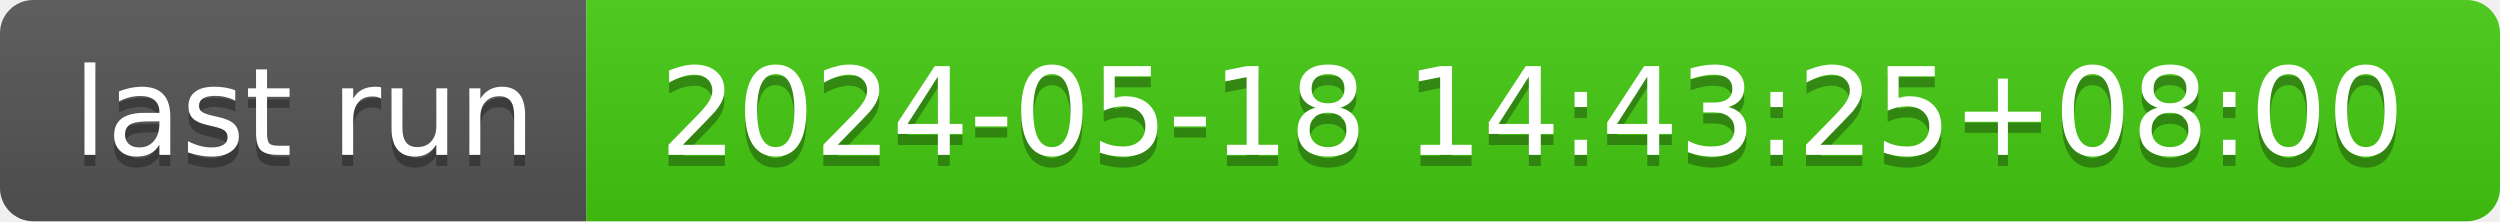
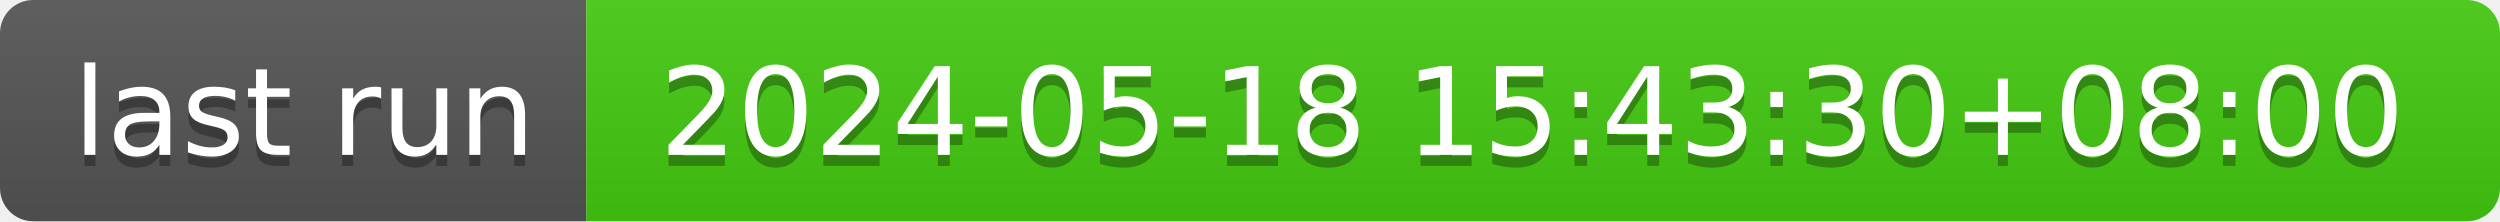
- <svg xmlns="http://www.w3.org/2000/svg" width="226" height="20" role="img" aria-label="last run: 2024-05-18 14:43:25+08:00">
+ <svg xmlns="http://www.w3.org/2000/svg" width="226" height="20" role="img" aria-label="last run: 2024-05-18 15:43:30+08:00">
  <linearGradient id="s" x2="0" y2="100%">
    <stop offset="0" stop-color="#bbb" stop-opacity=".1" />
    <stop offset="1" stop-opacity=".1" />
  </linearGradient>
  <clipPath id="r">
    <rect width="226" height="20" rx="3" fill="#fff" />
  </clipPath>
  <g clip-path="url(#r)">
    <rect width="53" height="20" fill="#555" />
    <rect x="53" width="173" height="20" fill="#4c1" />
    <rect width="226" height="20" fill="url(#s)" />
  </g>
  <g fill="#fff" text-anchor="middle" font-family="Verdana,Geneva,DejaVu Sans,sans-serif" text-rendering="geometricPrecision" font-size="110">
    <text aria-hidden="true" x="275" y="150" fill="#010101" fill-opacity=".3" transform="scale(.1)" textLength="430">last run</text>
    <text x="275" y="140" transform="scale(.1)" fill="#fff" textLength="430">last run</text>
-     <text aria-hidden="true" x="1385" y="150" fill="#010101" fill-opacity=".3" transform="scale(.1)" textLength="1630">2024-05-18 14:43:25+08:00</text>
-     <text x="1385" y="140" transform="scale(.1)" fill="#fff" textLength="1630">2024-05-18 14:43:25+08:00</text>
+     <text aria-hidden="true" x="1385" y="150" fill="#010101" fill-opacity=".3" transform="scale(.1)" textLength="1630">2024-05-18 15:43:30+08:00</text>
+     <text x="1385" y="140" transform="scale(.1)" fill="#fff" textLength="1630">2024-05-18 15:43:30+08:00</text>
  </g>
</svg>
